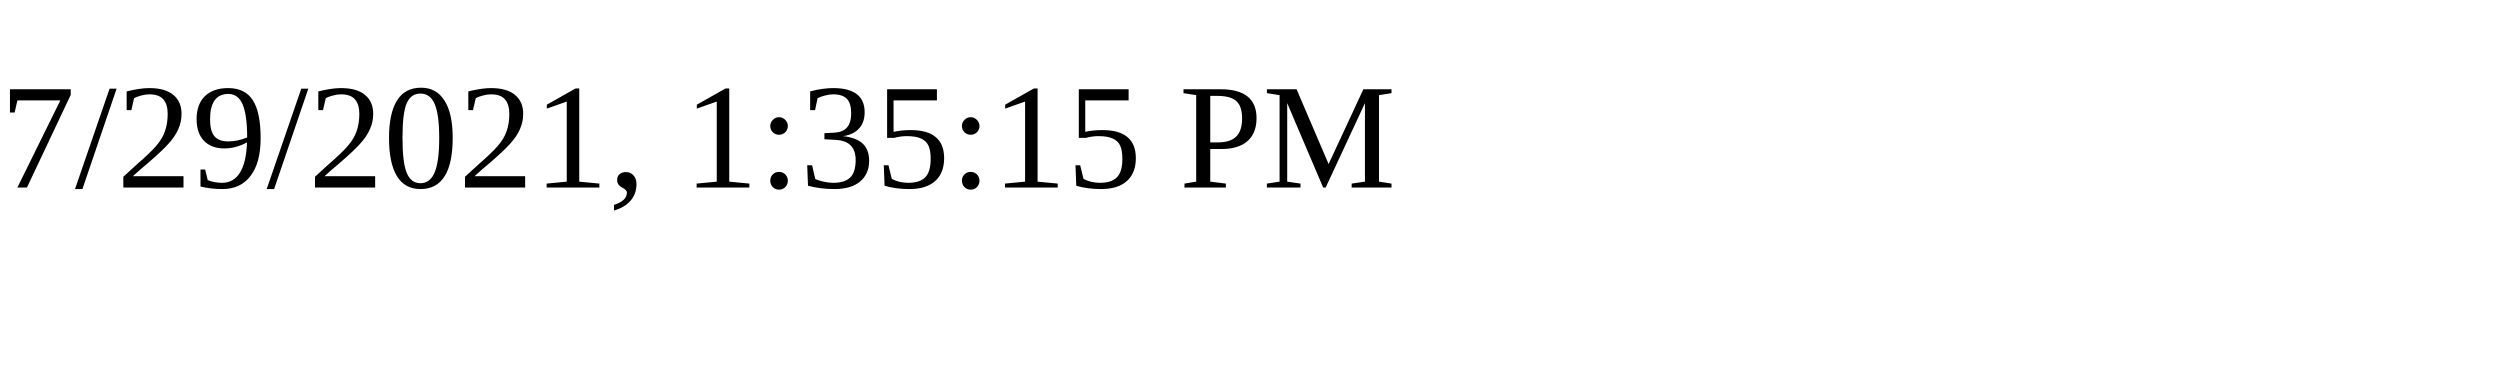
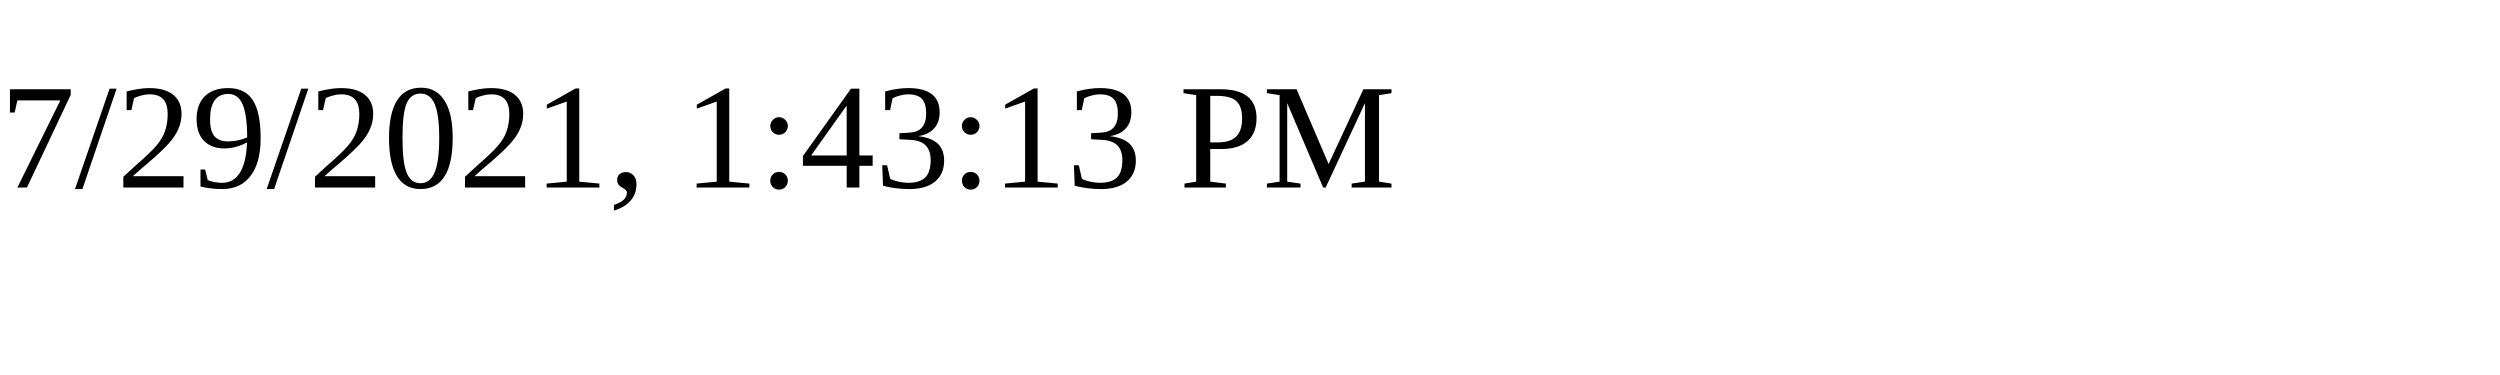
<svg xmlns="http://www.w3.org/2000/svg" height="30" width="200">
-   <text x="0" y="15">7/29/2021, 1:35:15 PM</text>
+   <text x="0" y="15">7/29/2021, 1:43:13 PM</text>
</svg>
